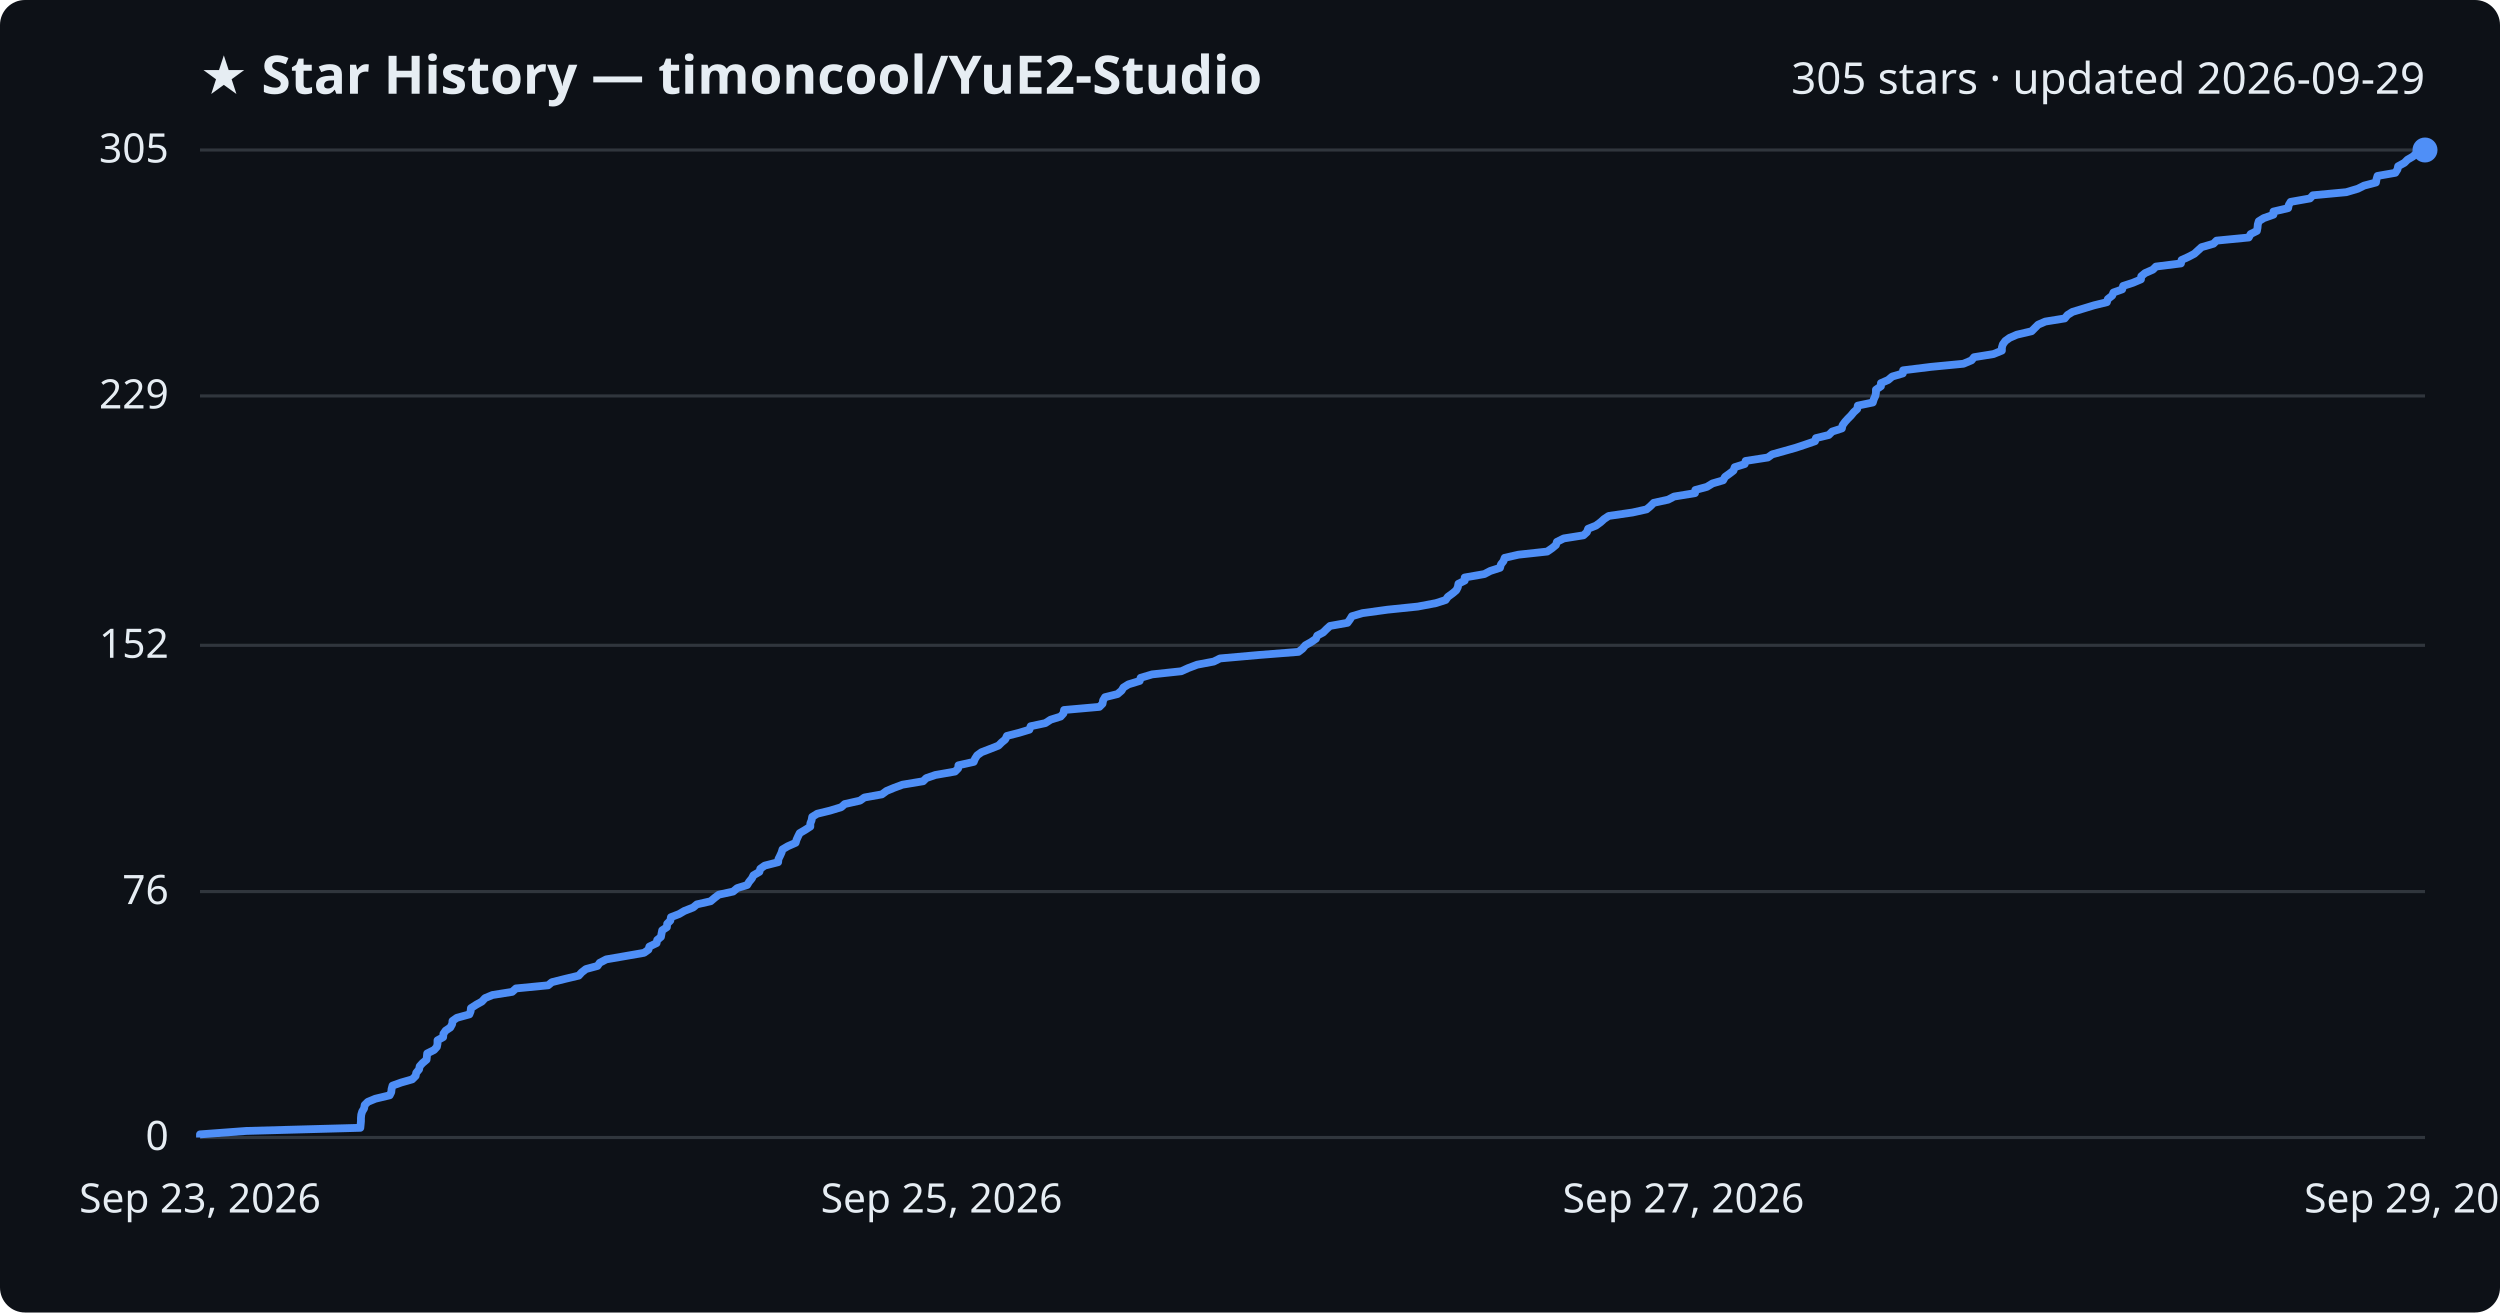
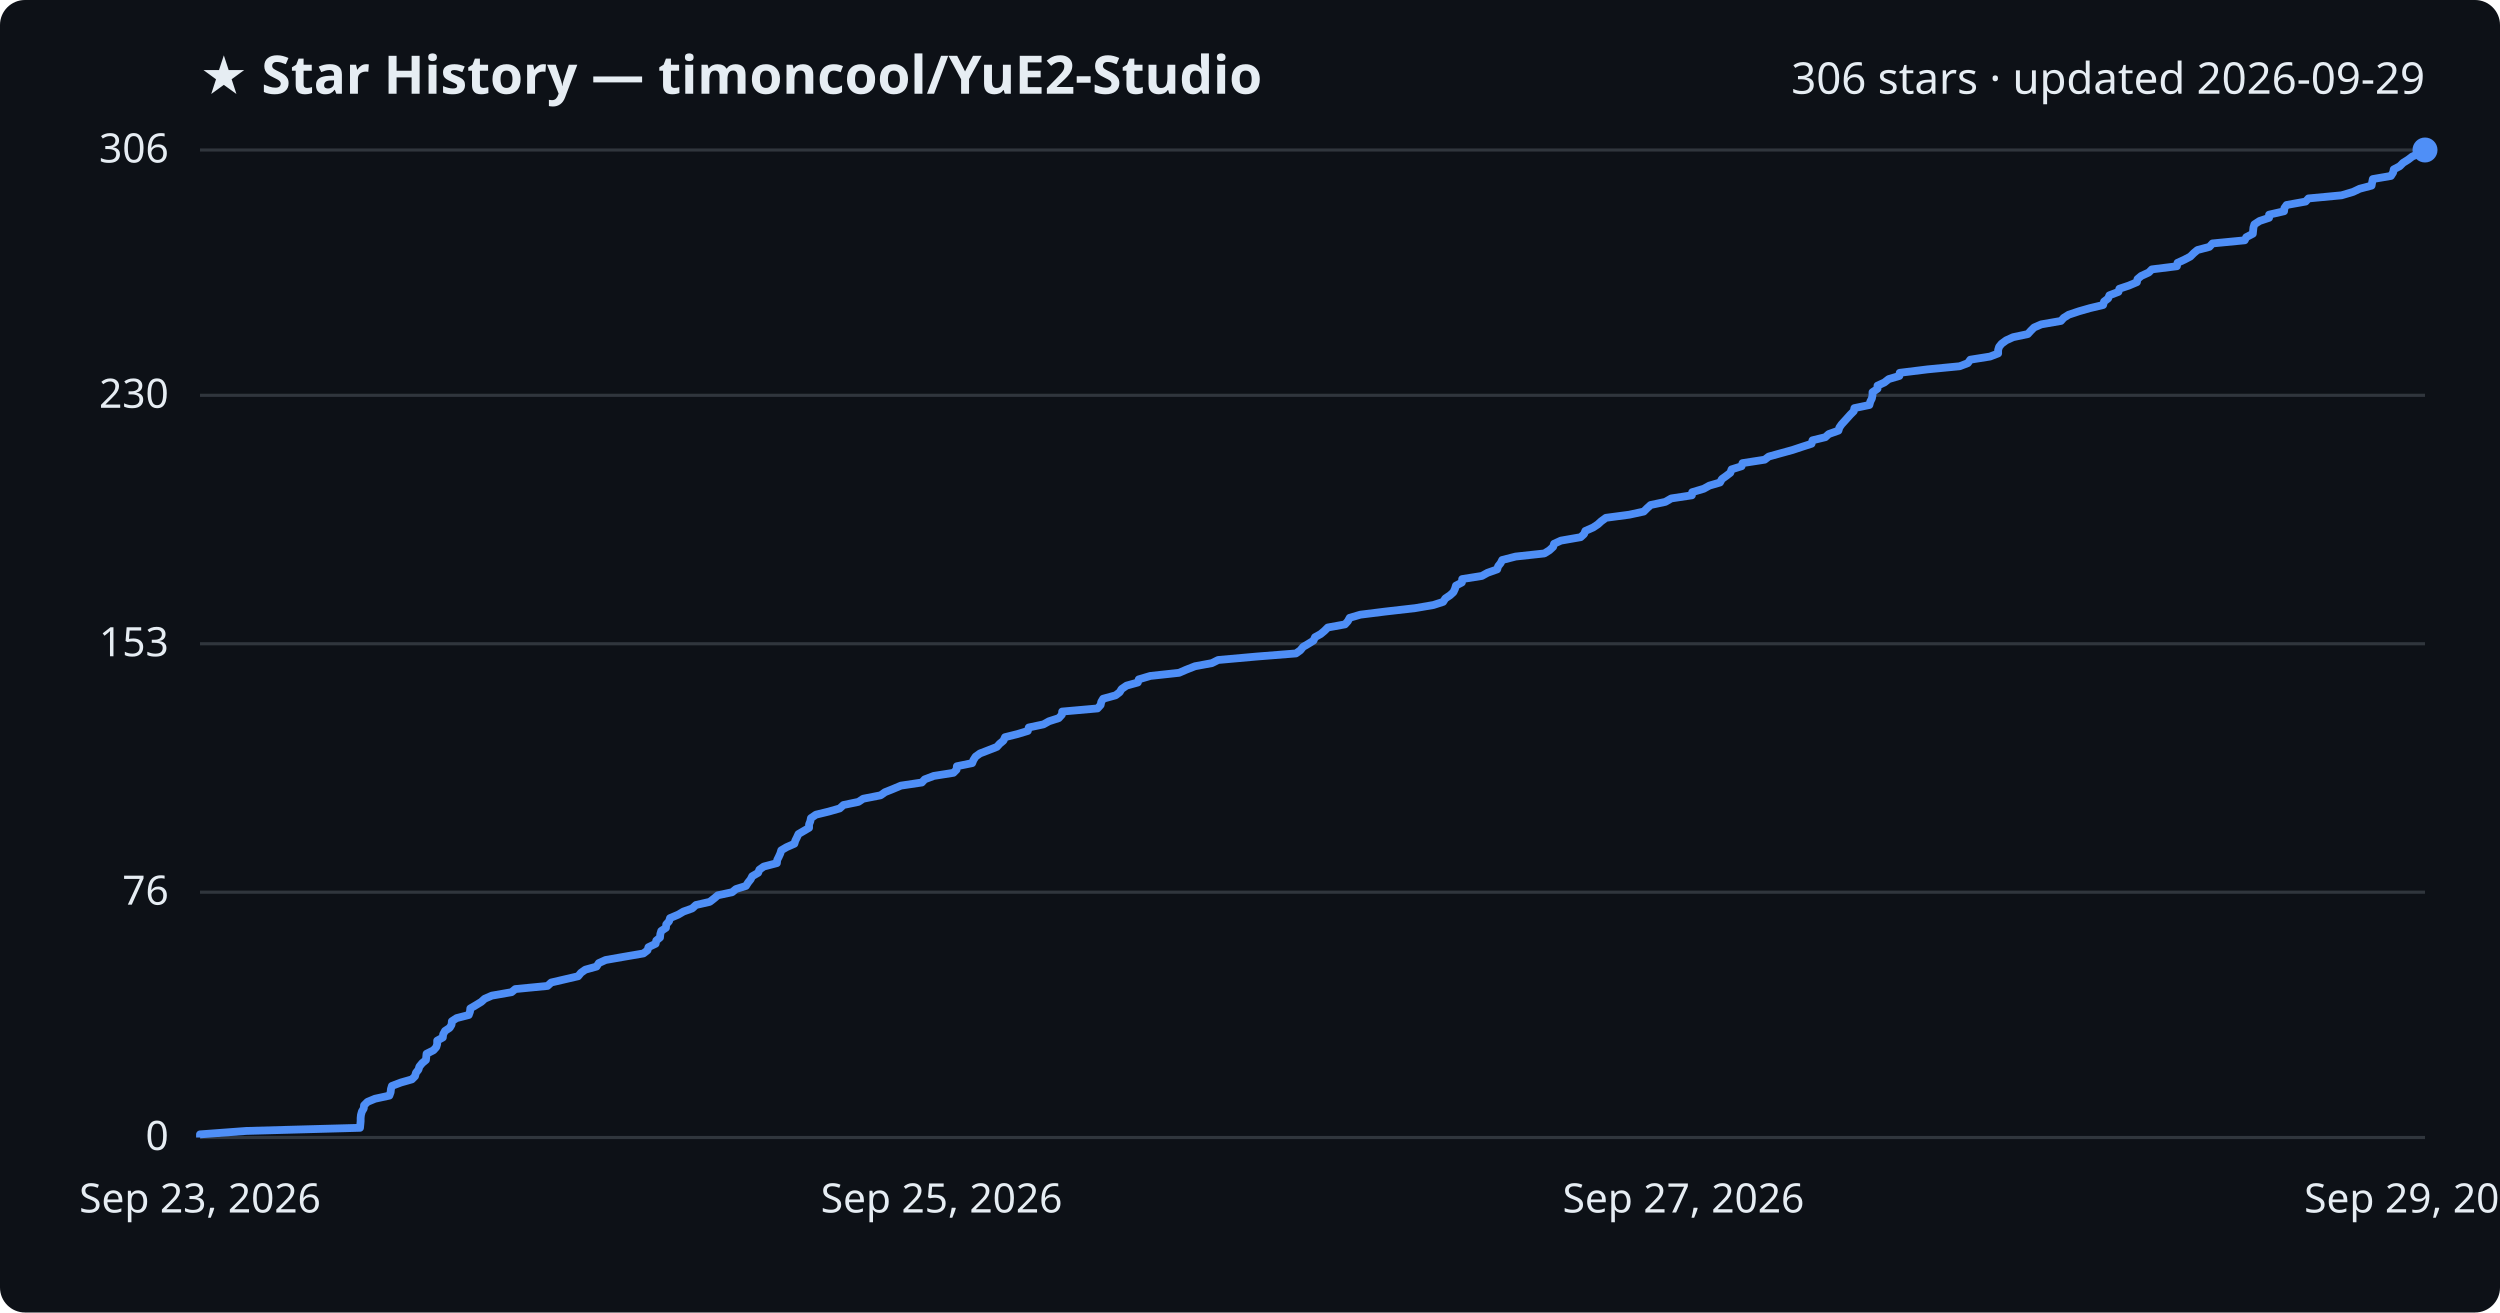
<svg xmlns="http://www.w3.org/2000/svg" viewBox="0 0 800 420" font-family="Segoe UI, sans-serif">
  <rect width="800" height="420" fill="#0d1117" rx="8" />
  <text x="64" y="30" fill="#e6edf3" font-size="17" font-weight="700">★ Star History — timoncool/YuE2-Studio</text>
-   <text x="776" y="30" fill="#e6edf3" font-size="14" text-anchor="end">305 stars · updated 2026-09-29</text>
+   <text x="776" y="30" fill="#e6edf3" font-size="14" text-anchor="end">306 stars · updated 2026-09-29</text>
  <line x1="64" y1="364.0" x2="776" y2="364.0" stroke="#30363d" stroke-width="1" />
  <text x="54" y="368.0" fill="#e6edf3" font-size="13" text-anchor="end">0</text>
-   <line x1="64" y1="285.3" x2="776" y2="285.3" stroke="#30363d" stroke-width="1" />
-   <text x="54" y="289.3" fill="#e6edf3" font-size="13" text-anchor="end">76</text>
-   <line x1="64" y1="206.5" x2="776" y2="206.5" stroke="#30363d" stroke-width="1" />
-   <text x="54" y="210.5" fill="#e6edf3" font-size="13" text-anchor="end">152</text>
-   <line x1="64" y1="126.7" x2="776" y2="126.7" stroke="#30363d" stroke-width="1" />
-   <text x="54" y="130.7" fill="#e6edf3" font-size="13" text-anchor="end">229</text>
+   <line x1="64" y1="285.5" x2="776" y2="285.5" stroke="#30363d" stroke-width="1" />
+   <text x="54" y="289.5" fill="#e6edf3" font-size="13" text-anchor="end">76</text>
+   <line x1="64" y1="206.0" x2="776" y2="206.0" stroke="#30363d" stroke-width="1" />
+   <text x="54" y="210.0" fill="#e6edf3" font-size="13" text-anchor="end">153</text>
+   <line x1="64" y1="126.5" x2="776" y2="126.5" stroke="#30363d" stroke-width="1" />
+   <text x="54" y="130.5" fill="#e6edf3" font-size="13" text-anchor="end">230</text>
  <line x1="64" y1="48.0" x2="776" y2="48.0" stroke="#30363d" stroke-width="1" />
-   <text x="54" y="52.0" fill="#e6edf3" font-size="13" text-anchor="end">305</text>
-   <path d="M64.0,364.0 L64.0,363.0 L78.8,361.9 L115.3,360.9 L115.4,359.9 L115.5,358.8 L115.5,357.8 L115.6,356.7 L115.9,355.7 L116.5,354.7 L116.7,353.6 L117.7,352.6 L120.1,351.6 L124.7,350.5 L125.2,349.5 L125.3,348.5 L125.6,347.4 L128.4,346.4 L131.9,345.4 L133.0,344.3 L133.2,343.3 L134.1,342.2 L134.3,341.2 L135.2,340.2 L136.5,339.1 L136.6,338.1 L136.7,337.1 L138.9,336.0 L139.8,335.0 L140.0,334.0 L140.0,332.9 L141.8,331.9 L141.9,330.8 L142.6,329.8 L144.1,328.8 L144.7,327.7 L144.8,326.7 L146.2,325.7 L150.2,324.6 L150.6,323.6 L150.7,322.6 L152.4,321.5 L154.2,320.5 L155.2,319.4 L157.6,318.4 L163.9,317.4 L165.1,316.3 L175.4,315.3 L176.6,314.3 L181.0,313.2 L185.2,312.2 L186.1,311.2 L187.5,310.1 L191.2,309.1 L191.9,308.1 L194.0,307.0 L199.8,306.0 L206.1,304.9 L207.5,303.9 L207.8,302.9 L210.1,301.8 L210.3,300.8 L211.5,299.8 L211.7,298.7 L211.9,297.7 L213.4,296.7 L213.5,295.6 L214.5,294.6 L214.7,293.5 L217.3,292.5 L219.0,291.5 L221.8,290.4 L223.0,289.4 L227.4,288.4 L228.7,287.3 L230.0,286.3 L234.6,285.3 L235.9,284.2 L239.1,283.2 L239.7,282.2 L240.6,281.1 L241.1,280.1 L243.0,279.0 L243.3,278.0 L244.7,277.0 L249.0,275.9 L249.1,274.9 L249.6,273.9 L250.1,272.8 L250.4,271.8 L252.1,270.8 L254.6,269.7 L254.9,268.7 L255.4,267.6 L255.9,266.6 L257.6,265.6 L259.3,264.5 L259.3,263.5 L259.7,262.5 L259.9,261.4 L261.5,260.4 L265.6,259.4 L269.2,258.3 L270.3,257.3 L275.2,256.2 L276.6,255.2 L282.2,254.2 L283.7,253.1 L286.1,252.1 L288.8,251.1 L295.4,250.0 L296.4,249.0 L299.3,248.0 L305.6,246.9 L306.6,245.9 L306.7,244.9 L311.6,243.8 L312.0,242.8 L312.7,241.7 L314.1,240.7 L316.7,239.7 L319.5,238.6 L320.5,237.6 L321.7,236.6 L322.2,235.5 L326.1,234.5 L329.4,233.5 L329.8,232.4 L334.5,231.4 L336.2,230.3 L339.4,229.3 L340.3,228.3 L340.5,227.2 L351.8,226.2 L352.8,225.2 L353.0,224.1 L353.6,223.1 L357.6,222.1 L358.9,221.0 L359.5,220.0 L361.1,219.0 L364.7,217.9 L365.0,216.9 L368.7,215.8 L378.0,214.8 L380.2,213.8 L383.1,212.7 L388.4,211.7 L390.4,210.7 L402.8,209.6 L415.5,208.6 L416.8,207.6 L417.7,206.5 L419.5,205.5 L421.1,204.4 L421.5,203.4 L423.4,202.4 L424.5,201.3 L425.6,200.3 L431.2,199.3 L432.0,198.2 L432.6,197.2 L436.0,196.2 L444.0,195.1 L453.7,194.1 L459.5,193.0 L462.6,192.0 L463.3,191.0 L464.8,189.9 L466.0,188.9 L466.5,187.9 L466.7,186.8 L468.7,185.8 L468.7,184.8 L475.0,183.7 L476.9,182.7 L480.0,181.7 L480.3,180.6 L481.1,179.6 L481.5,178.5 L485.9,177.5 L495.1,176.5 L496.7,175.4 L497.9,174.4 L498.2,173.4 L500.4,172.3 L506.7,171.3 L507.8,170.3 L508.2,169.2 L510.7,168.2 L512.2,167.1 L513.3,166.1 L514.8,165.1 L522.4,164.0 L526.9,163.0 L528.1,162.0 L529.2,160.9 L533.8,159.9 L535.7,158.9 L542.4,157.8 L542.5,156.8 L546.2,155.8 L548.0,154.7 L551.4,153.7 L552.0,152.6 L553.4,151.6 L554.7,150.6 L555.1,149.5 L558.3,148.5 L558.6,147.5 L565.7,146.4 L567.1,145.4 L570.7,144.4 L574.6,143.3 L577.6,142.3 L580.8,141.2 L581.1,140.2 L585.2,139.2 L586.3,138.1 L589.4,137.1 L589.6,136.1 L590.4,135.0 L591.3,134.0 L592.3,133.0 L593.2,131.9 L594.3,130.9 L594.5,129.8 L599.3,128.8 L599.6,127.8 L600.1,126.7 L600.3,125.7 L600.3,124.7 L601.9,123.6 L601.9,122.6 L604.2,121.6 L605.5,120.5 L608.9,119.5 L609.0,118.5 L617.9,117.4 L628.3,116.4 L630.9,115.3 L631.7,114.3 L637.9,113.3 L640.6,112.2 L640.6,111.2 L640.9,110.2 L641.7,109.1 L643.1,108.1 L645.4,107.1 L650.1,106.0 L651.1,105.0 L652.2,103.9 L654.5,102.9 L660.7,101.9 L661.6,100.8 L663.2,99.8 L666.5,98.8 L670.1,97.7 L674.2,96.7 L674.5,95.7 L675.9,94.6 L676.3,93.6 L679.1,92.6 L679.4,91.5 L682.5,90.5 L685.1,89.4 L685.2,88.4 L686.4,87.4 L688.9,86.3 L689.9,85.3 L697.9,84.3 L698.1,83.2 L700.3,82.2 L702.2,81.2 L703.4,80.1 L704.5,79.1 L708.3,78.0 L709.3,77.0 L719.6,76.0 L720.2,74.9 L722.2,73.9 L722.4,72.9 L722.5,71.8 L722.8,70.8 L724.4,69.8 L727.5,68.7 L727.5,67.7 L732.2,66.6 L732.4,65.6 L733.0,64.6 L739.2,63.5 L740.1,62.5 L750.8,61.5 L754.5,60.4 L756.5,59.4 L760.3,58.4 L760.5,57.3 L760.8,56.3 L766.5,55.3 L767.2,54.2 L767.4,53.2 L769.4,52.1 L770.4,51.1 L772.1,50.1 L773.3,49.0 L776.0,48.0 L776.0,48.0" fill="none" stroke="#4f8ff7" stroke-width="2.5" stroke-linejoin="round" />
+   <text x="54" y="52.0" fill="#e6edf3" font-size="13" text-anchor="end">306</text>
+   <path d="M64.0,364.0 L64.0,363.0 L78.8,361.9 L115.2,360.9 L115.3,359.9 L115.4,358.8 L115.4,357.8 L115.5,356.8 L115.8,355.7 L116.4,354.7 L116.5,353.7 L117.6,352.6 L120.0,351.6 L124.6,350.6 L125.0,349.5 L125.1,348.5 L125.4,347.5 L128.3,346.4 L131.8,345.4 L132.8,344.4 L133.1,343.3 L133.9,342.3 L134.2,341.3 L135.1,340.2 L136.3,339.2 L136.4,338.2 L136.5,337.2 L138.7,336.1 L139.6,335.1 L139.9,334.1 L139.9,333.0 L141.7,332.0 L141.8,331.0 L142.4,329.9 L143.9,328.9 L144.5,327.9 L144.6,326.8 L146.1,325.8 L150.0,324.8 L150.4,323.7 L150.5,322.7 L152.2,321.7 L154.0,320.6 L155.1,319.6 L157.4,318.6 L163.7,317.5 L164.9,316.5 L175.2,315.5 L176.4,314.4 L180.7,313.4 L185.0,312.4 L185.9,311.3 L187.3,310.3 L190.9,309.3 L191.6,308.2 L193.8,307.2 L199.5,306.2 L205.9,305.1 L207.2,304.1 L207.5,303.1 L209.8,302.0 L210.0,301.0 L211.2,300.0 L211.3,298.9 L211.6,297.9 L213.1,296.9 L213.2,295.8 L214.1,294.8 L214.4,293.8 L217.0,292.7 L218.7,291.7 L221.5,290.7 L222.7,289.6 L227.1,288.6 L228.4,287.6 L229.7,286.5 L234.3,285.5 L235.5,284.5 L238.7,283.5 L239.4,282.4 L240.2,281.4 L240.7,280.4 L242.6,279.3 L243.0,278.3 L244.4,277.3 L248.6,276.2 L248.7,275.2 L249.2,274.2 L249.7,273.1 L250.0,272.1 L251.7,271.1 L254.2,270.0 L254.5,269.0 L255.0,268.0 L255.5,266.9 L257.2,265.9 L258.9,264.9 L258.9,263.8 L259.3,262.8 L259.5,261.8 L261.1,260.7 L265.2,259.7 L268.7,258.7 L269.9,257.6 L274.7,256.6 L276.2,255.6 L281.8,254.5 L283.2,253.5 L285.7,252.5 L288.3,251.4 L295.0,250.4 L295.9,249.4 L298.8,248.3 L305.1,247.3 L306.1,246.3 L306.2,245.2 L311.1,244.2 L311.5,243.2 L312.2,242.1 L313.6,241.1 L316.2,240.1 L319.0,239.0 L319.9,238.0 L321.1,237.0 L321.6,235.9 L325.6,234.9 L328.9,233.9 L329.2,232.8 L333.9,231.8 L335.7,230.8 L338.8,229.8 L339.8,228.7 L339.9,227.7 L351.2,226.7 L352.2,225.6 L352.4,224.6 L353.0,223.6 L357.0,222.5 L358.3,221.5 L358.9,220.5 L360.5,219.4 L364.1,218.4 L364.4,217.4 L368.1,216.3 L377.3,215.3 L379.6,214.3 L382.4,213.2 L387.8,212.2 L389.8,211.2 L402.1,210.1 L414.7,209.1 L416.1,208.1 L417.0,207.0 L418.7,206.0 L420.3,205.0 L420.8,203.9 L422.6,202.9 L423.8,201.9 L424.9,200.8 L430.4,199.8 L431.3,198.8 L431.9,197.7 L435.3,196.7 L443.3,195.7 L452.9,194.6 L458.7,193.6 L461.8,192.6 L462.5,191.5 L464.0,190.5 L465.1,189.5 L465.6,188.4 L465.9,187.4 L467.8,186.4 L467.9,185.3 L474.2,184.3 L476.0,183.3 L479.1,182.2 L479.4,181.2 L480.2,180.2 L480.7,179.2 L485.0,178.1 L494.2,177.1 L495.8,176.1 L497.0,175.0 L497.3,174.0 L499.5,173.0 L505.8,171.9 L506.9,170.9 L507.3,169.9 L509.8,168.8 L511.3,167.8 L512.4,166.8 L513.9,165.7 L521.4,164.7 L526.0,163.7 L527.1,162.6 L528.2,161.6 L532.9,160.6 L534.8,159.5 L541.4,158.5 L541.5,157.5 L545.2,156.4 L547.0,155.4 L550.4,154.4 L551.0,153.3 L552.4,152.3 L553.7,151.3 L554.1,150.2 L557.3,149.2 L557.6,148.2 L564.7,147.1 L566.0,146.1 L569.6,145.1 L573.6,144.0 L576.6,143.0 L579.7,142.0 L580.0,140.9 L584.1,139.9 L585.2,138.9 L588.3,137.8 L588.6,136.8 L589.3,135.8 L590.3,134.7 L591.2,133.7 L592.1,132.7 L593.2,131.6 L593.4,130.6 L598.2,129.6 L598.5,128.5 L599.0,127.5 L599.2,126.5 L599.2,125.5 L600.8,124.4 L600.8,123.4 L603.0,122.4 L604.4,121.3 L607.8,120.3 L607.9,119.3 L616.8,118.2 L627.1,117.2 L629.7,116.2 L630.5,115.1 L636.8,114.1 L639.4,113.1 L639.4,112.0 L639.7,111.0 L640.5,110.0 L642.0,108.9 L644.2,107.9 L648.9,106.9 L649.9,105.8 L650.9,104.8 L653.2,103.8 L659.5,102.7 L660.4,101.7 L662.0,100.7 L665.3,99.6 L668.8,98.6 L673.0,97.6 L673.3,96.5 L674.6,95.5 L675.0,94.5 L677.9,93.4 L678.2,92.4 L681.2,91.4 L683.8,90.3 L684.0,89.3 L685.2,88.3 L687.6,87.2 L688.6,86.2 L696.6,85.2 L696.8,84.1 L699.0,83.1 L700.9,82.1 L702.0,81.0 L703.2,80.0 L707.0,79.0 L708.0,77.9 L718.3,76.9 L718.8,75.9 L720.9,74.8 L721.0,73.8 L721.1,72.8 L721.4,71.8 L723.1,70.7 L726.1,69.7 L726.1,68.7 L730.9,67.6 L731.0,66.6 L731.7,65.6 L737.8,64.5 L738.7,63.5 L749.3,62.5 L753.0,61.4 L755.1,60.4 L758.9,59.4 L759.1,58.3 L759.3,57.3 L765.1,56.3 L765.8,55.2 L766.0,54.2 L767.9,53.2 L769.0,52.1 L770.6,51.1 L771.9,50.1 L774.5,49.0 L776.0,48.0 L776.0,48.0" fill="none" stroke="#4f8ff7" stroke-width="2.5" stroke-linejoin="round" />
  <circle cx="776.0" cy="48.0" r="4" fill="#4f8ff7" />
  <text x="64.0" y="388" fill="#e6edf3" font-size="13" text-anchor="middle">Sep 23, 2026</text>
  <text x="301.3" y="388" fill="#e6edf3" font-size="13" text-anchor="middle">Sep 25, 2026</text>
  <text x="538.7" y="388" fill="#e6edf3" font-size="13" text-anchor="middle">Sep 27, 2026</text>
  <text x="776.0" y="388" fill="#e6edf3" font-size="13" text-anchor="middle">Sep 29, 2026</text>
</svg>
